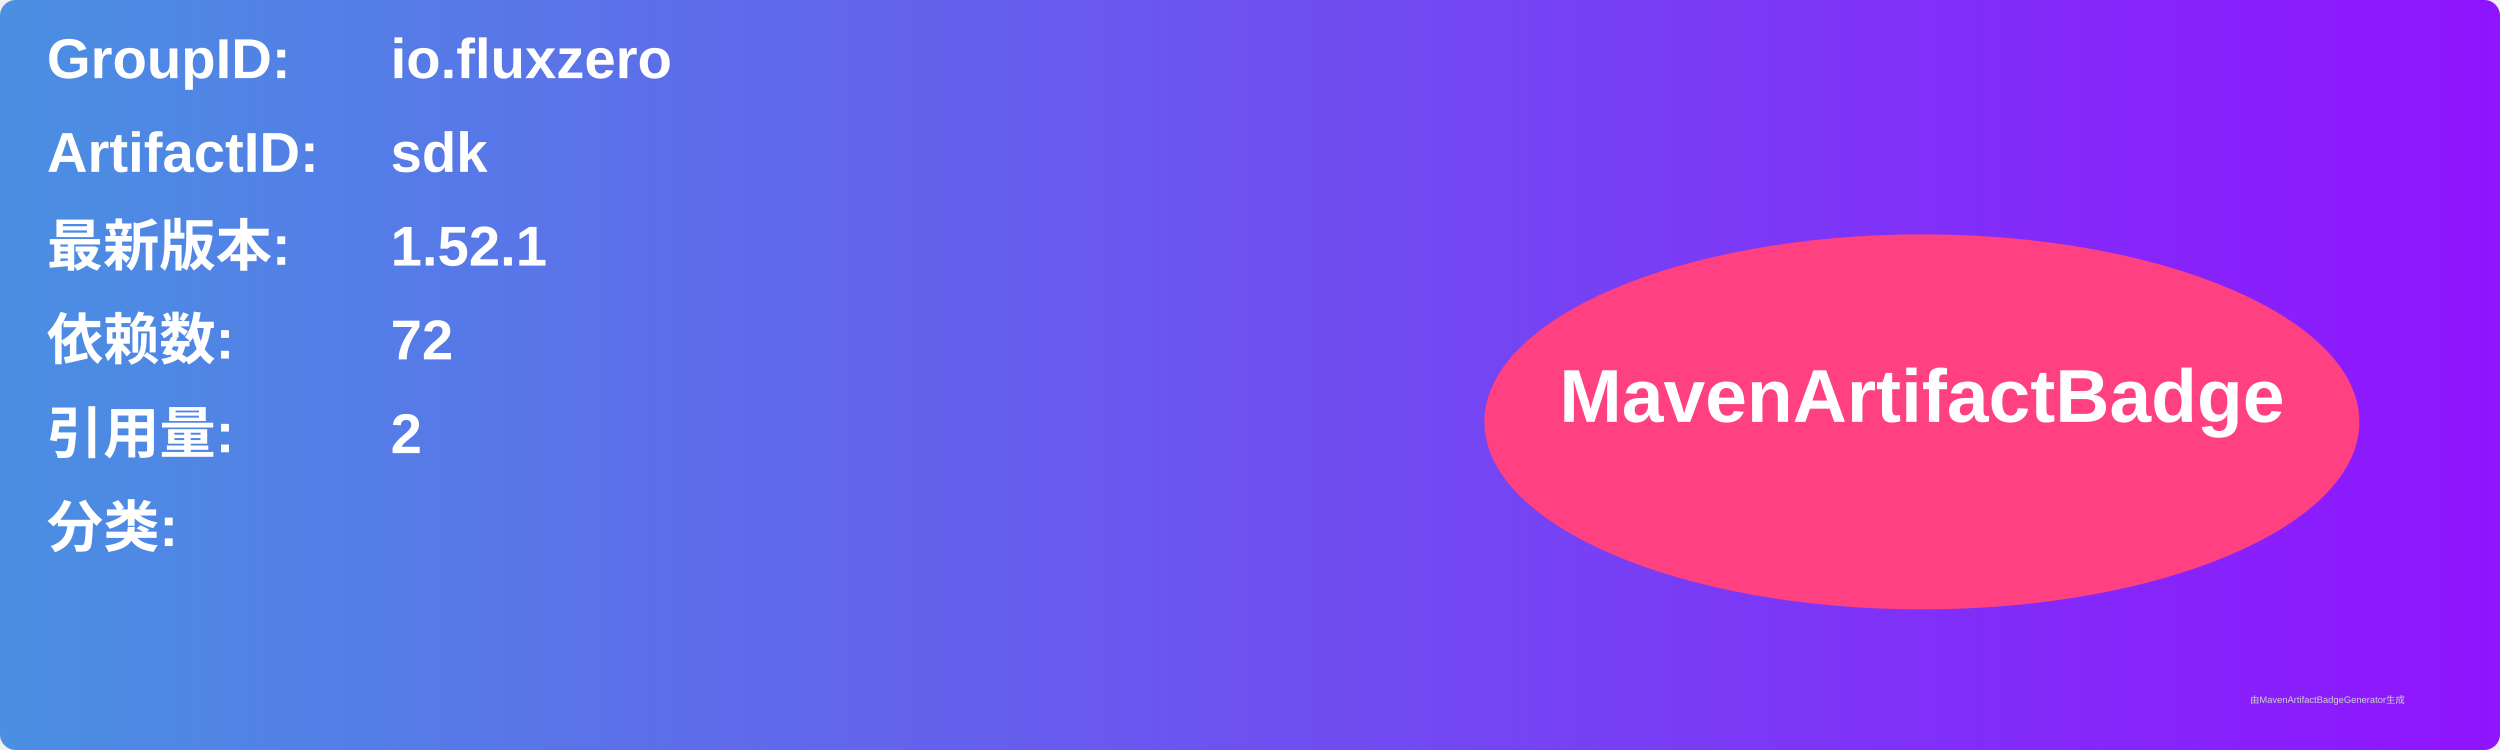
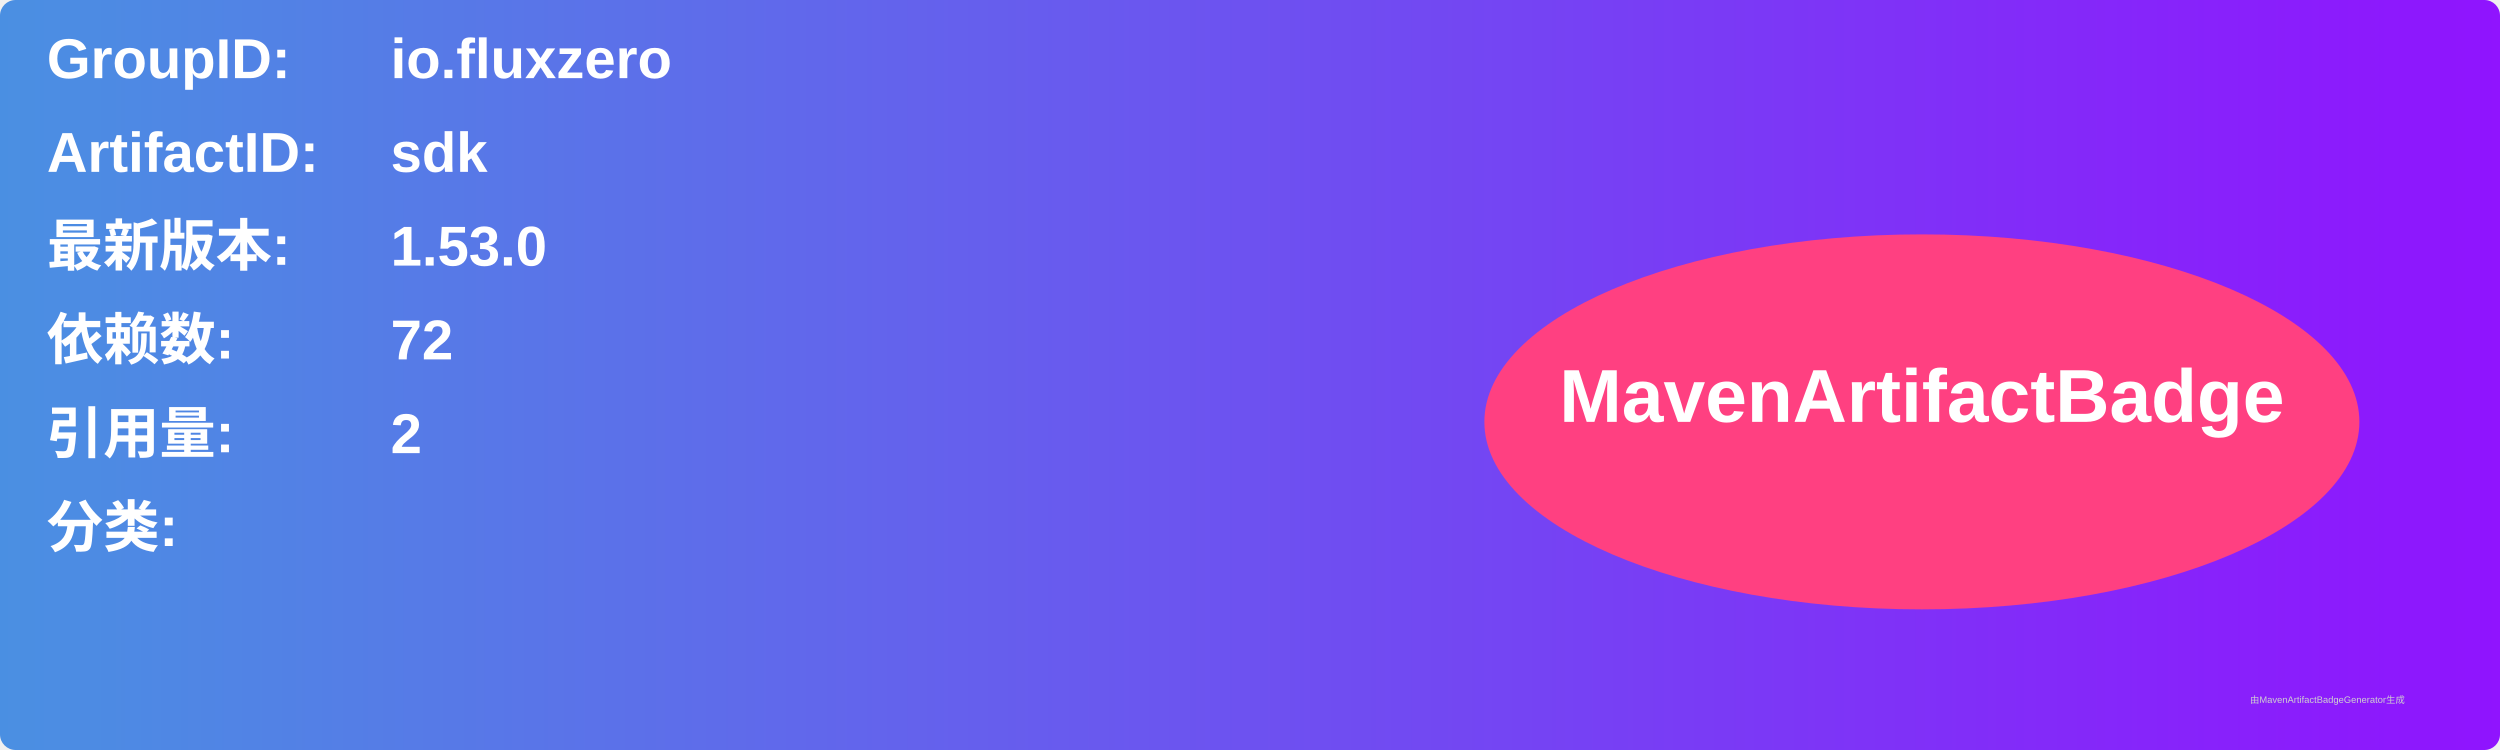
<svg xmlns="http://www.w3.org/2000/svg" width="800" height="240" viewBox="0 0 800 240">
  <linearGradient id="grad" x1="0%" y1="0%" x2="100%" y2="0%">
    <stop offset="0%" stop-color="#4a90e2" />
    <stop offset="100%" stop-color="#9013fe" />
  </linearGradient>
  <rect width="100%" height="100%" rx="5" ry="5" fill="url(#grad)" />
  <g transform="translate(15, 15)">
    <text x="0" y="10" font-family="Arial" font-size="18" fill="white" font-weight="bold" width="260">GroupID:</text>
    <text x="110" y="10" font-family="Arial" font-size="18" fill="white" font-weight="bold" width="460">io.fluxzero</text>
    <text x="0" y="40" font-family="Arial" font-size="18" fill="white" font-weight="bold" width="260">ArtifactID:</text>
    <text x="110" y="40" font-family="Arial" font-size="18" fill="white" font-weight="bold" width="460">sdk</text>
    <text x="0" y="70" font-family="Arial" font-size="18" fill="white" font-weight="bold">最新版本:</text>
    <text x="110" y="70" font-family="Arial" font-size="18" fill="white" font-weight="bold">
-       <tspan font-weight="bold">1.52.1</tspan>
+       <tspan font-weight="bold">1.53.0</tspan>
    </text>
    <text x="0" y="100" font-family="Arial" font-size="18" fill="white" font-weight="bold">依赖数: </text>
    <text x="110" y="100" font-family="Arial" font-size="18" fill="white">
      <tspan font-weight="bold">72</tspan>
    </text>
    <text x="0" y="130" font-family="Arial" font-size="18" fill="white" font-weight="bold">引用量: </text>
    <text x="110" y="130" font-family="Arial" font-size="18" fill="white">
      <tspan font-weight="bold">2</tspan>
    </text>
    <text x="0" y="160" font-family="Arial" font-size="18" fill="white" font-weight="bold">分类:</text>
    <text x="10" y="190" font-family="Arial" font-size="10" fill="white">
      <tspan font-weight="bold" />
    </text>
    <ellipse cx="600" cy="120" rx="140" ry="60" fill="#ff4081" />
    <text x="600" y="120" text-anchor="middle" font-family="Arial" font-size="24" fill="white" font-weight="bold">MavenArtifactBadge</text>
  </g>
  <text x="720" y="225" font-family="Arial" font-size="3" fill="#d0d0d0">由MavenArtifactBadgeGenerator生成</text>
</svg>
